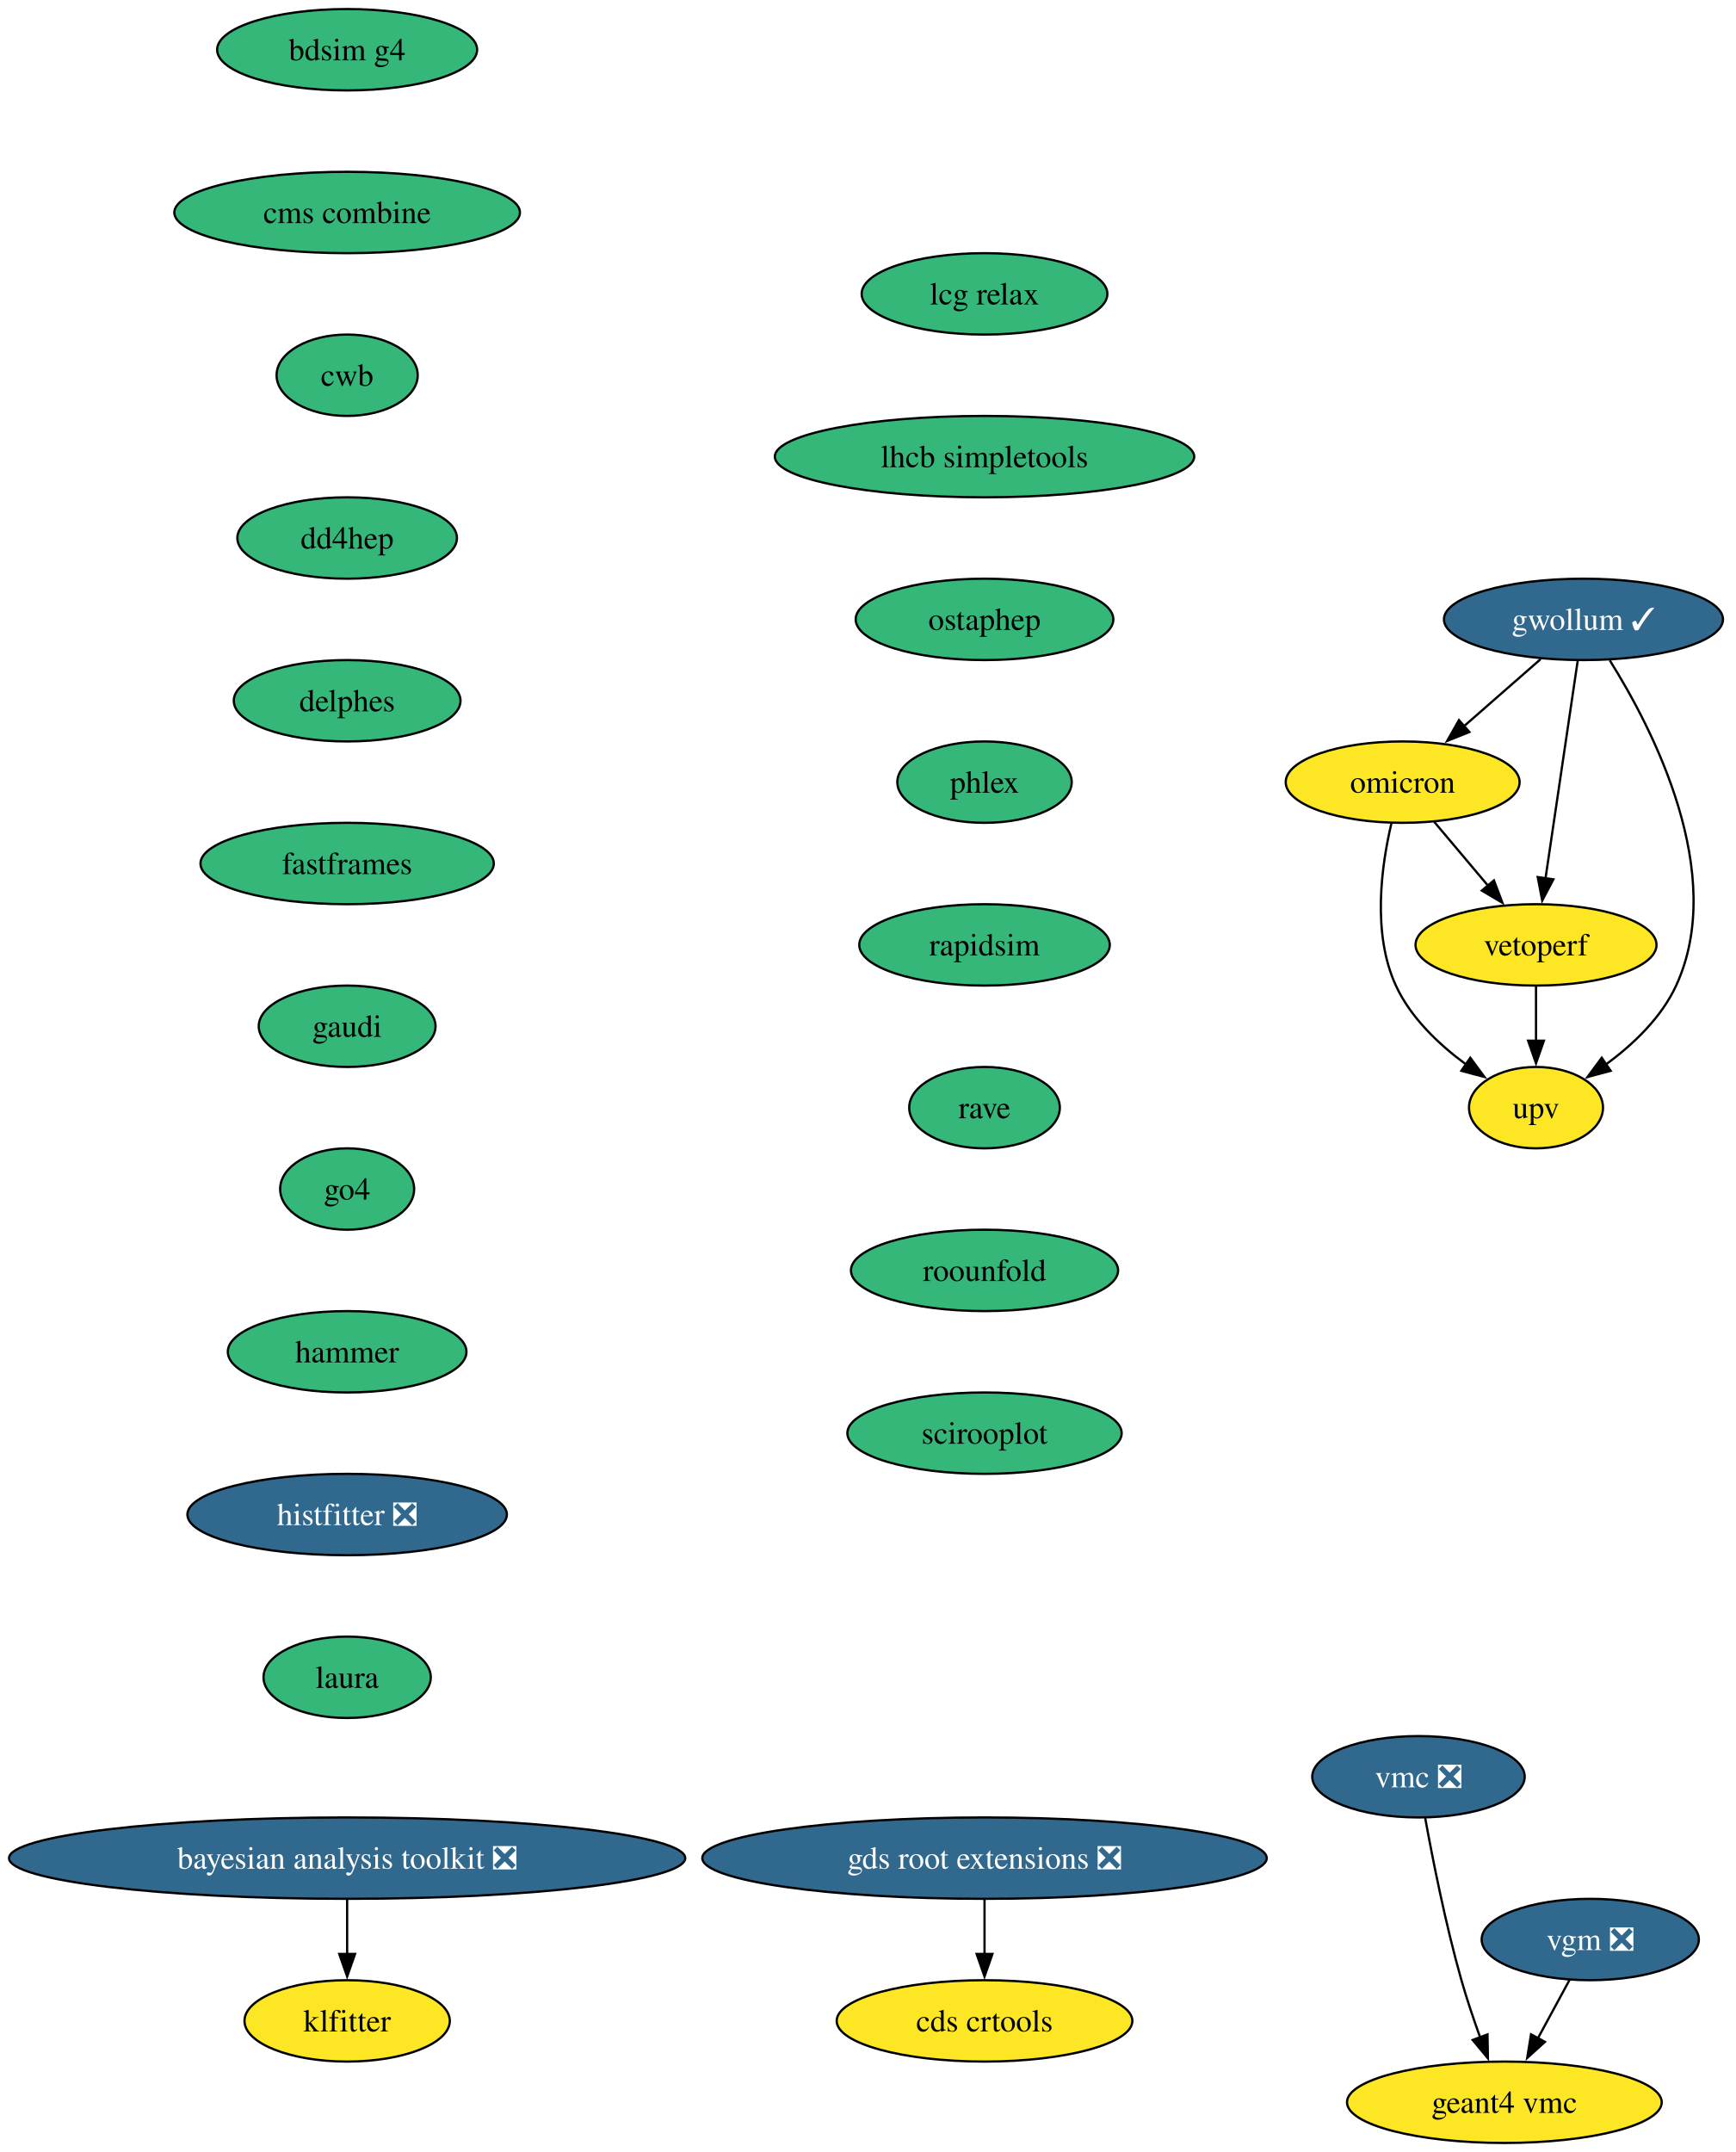
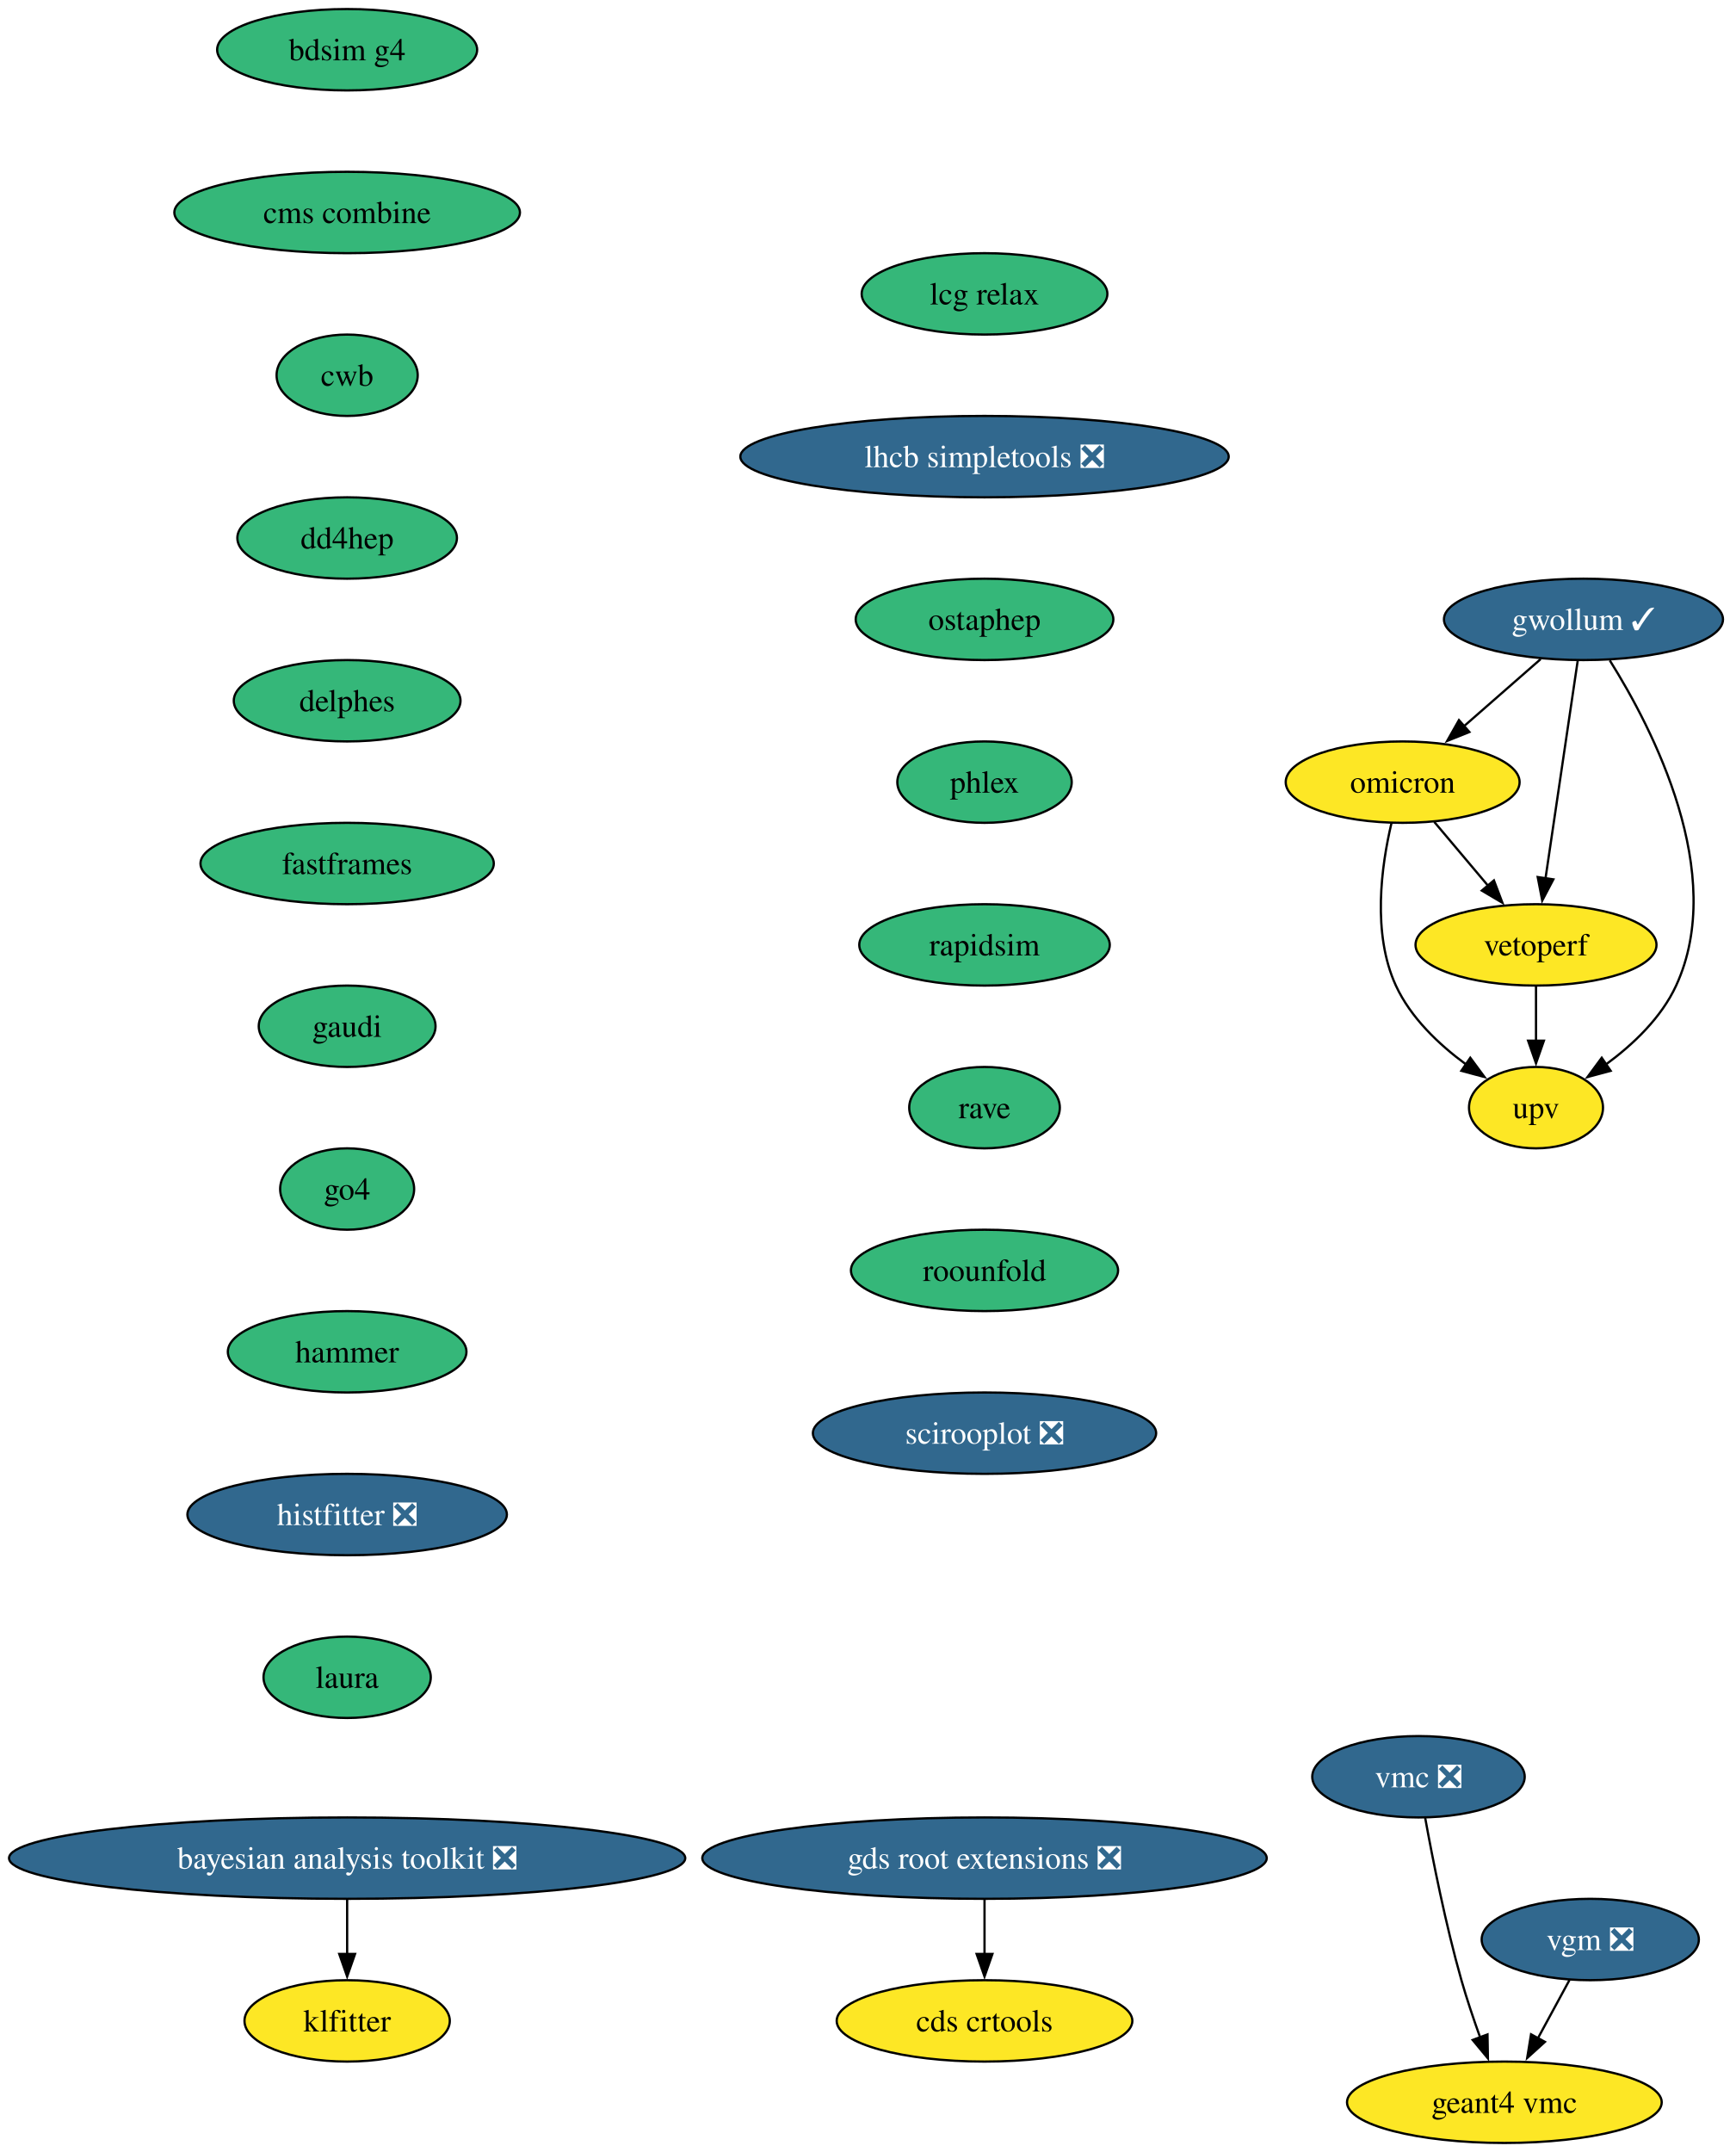
<svg xmlns="http://www.w3.org/2000/svg" xmlns:xlink="http://www.w3.org/1999/xlink" width="768pt" height="952pt" viewBox="0.00 0.00 768.00 952.00">
  <g id="graph0" class="graph" transform="scale(1 1) rotate(0) translate(4 948)">
    <polygon fill="white" stroke="none" points="-4,4 -4,-948 764.4,-948 764.4,4 -4,4" />
    <g id="node1" class="node">
      <g id="a_node1">
        <a xlink:href="https://github.com/conda-forge/bayesian-analysis-toolkit-feedstock/pull/8" xlink:title="bayesian analysis toolkit ❎">
          <ellipse fill="#31688e" stroke="black" cx="149.59" cy="-126" rx="149.59" ry="18" />
          <text xml:space="preserve" text-anchor="middle" x="149.59" y="-121.33" font-family="Times,serif" font-size="14.00" fill="white">bayesian analysis toolkit ❎</text>
        </a>
      </g>
    </g>
    <g id="node2" class="node">
      <g id="a_node2">
        <a xlink:href="https://github.com/conda-forge/klfitter-feedstock" xlink:title="klfitter">
          <ellipse fill="#fde725" stroke="black" cx="149.59" cy="-54" rx="45.42" ry="18" />
          <text xml:space="preserve" text-anchor="middle" x="149.59" y="-49.33" font-family="Times,serif" font-size="14.00">klfitter</text>
        </a>
      </g>
    </g>
    <g id="edge1" class="edge">
      <path fill="none" stroke="black" d="M149.59,-107.7C149.59,-100.41 149.59,-91.73 149.59,-83.54" />
      <polygon fill="black" stroke="black" points="153.09,-83.62 149.59,-73.62 146.09,-83.62 153.09,-83.62" />
    </g>
    <g id="node3" class="node">
      <g id="a_node3">
        <a xlink:href="https://github.com/conda-forge/bdsim-g4-feedstock" xlink:title="bdsim g4">
          <ellipse fill="#35b779" stroke="black" cx="149.59" cy="-926" rx="57.52" ry="18" />
          <text xml:space="preserve" text-anchor="middle" x="149.59" y="-921.33" font-family="Times,serif" font-size="14.00">bdsim g4</text>
        </a>
      </g>
    </g>
    <g id="node4" class="node">
      <g id="a_node4">
        <a xlink:href="https://github.com/conda-forge/cms-combine-feedstock" xlink:title="cms combine">
          <ellipse fill="#35b779" stroke="black" cx="149.59" cy="-854" rx="76.46" ry="18" />
          <text xml:space="preserve" text-anchor="middle" x="149.59" y="-849.33" font-family="Times,serif" font-size="14.00">cms combine</text>
        </a>
      </g>
    </g>
    <g id="node6" class="node">
      <g id="a_node6">
        <a xlink:href="https://github.com/conda-forge/cwb-feedstock" xlink:title="cwb">
          <ellipse fill="#35b779" stroke="black" cx="149.59" cy="-782" rx="31.22" ry="18" />
          <text xml:space="preserve" text-anchor="middle" x="149.59" y="-777.33" font-family="Times,serif" font-size="14.00">cwb</text>
        </a>
      </g>
    </g>
    <g id="node5" class="node">
      <g id="a_node5">
        <a xlink:href="https://github.com/conda-forge/cds-crtools-feedstock" xlink:title="cds crtools">
          <ellipse fill="#fde725" stroke="black" cx="431.59" cy="-54" rx="65.41" ry="18" />
          <text xml:space="preserve" text-anchor="middle" x="431.59" y="-49.33" font-family="Times,serif" font-size="14.00">cds crtools</text>
        </a>
      </g>
    </g>
    <g id="node7" class="node">
      <g id="a_node7">
        <a xlink:href="https://github.com/conda-forge/dd4hep-feedstock" xlink:title="dd4hep">
          <ellipse fill="#35b779" stroke="black" cx="149.59" cy="-710" rx="48.58" ry="18" />
          <text xml:space="preserve" text-anchor="middle" x="149.59" y="-705.33" font-family="Times,serif" font-size="14.00">dd4hep</text>
        </a>
      </g>
    </g>
    <g id="node8" class="node">
      <g id="a_node8">
        <a xlink:href="https://github.com/conda-forge/delphes-feedstock" xlink:title="delphes">
          <ellipse fill="#35b779" stroke="black" cx="149.59" cy="-638" rx="50.16" ry="18" />
          <text xml:space="preserve" text-anchor="middle" x="149.59" y="-633.33" font-family="Times,serif" font-size="14.00">delphes</text>
        </a>
      </g>
    </g>
    <g id="node9" class="node">
      <g id="a_node9">
        <a xlink:href="https://github.com/conda-forge/fastframes-feedstock" xlink:title="fastframes">
          <ellipse fill="#35b779" stroke="black" cx="149.59" cy="-566" rx="64.89" ry="18" />
          <text xml:space="preserve" text-anchor="middle" x="149.59" y="-561.33" font-family="Times,serif" font-size="14.00">fastframes</text>
        </a>
      </g>
    </g>
    <g id="node10" class="node">
      <g id="a_node10">
        <a xlink:href="https://github.com/conda-forge/gaudi-feedstock" xlink:title="gaudi">
          <ellipse fill="#35b779" stroke="black" cx="149.59" cy="-494" rx="39.11" ry="18" />
          <text xml:space="preserve" text-anchor="middle" x="149.59" y="-489.32" font-family="Times,serif" font-size="14.00">gaudi</text>
        </a>
      </g>
    </g>
    <g id="node11" class="node">
      <g id="a_node11">
        <a xlink:href="https://github.com/conda-forge/go4-feedstock" xlink:title="go4">
          <ellipse fill="#35b779" stroke="black" cx="149.59" cy="-422" rx="29.64" ry="18" />
          <text xml:space="preserve" text-anchor="middle" x="149.59" y="-417.32" font-family="Times,serif" font-size="14.00">go4</text>
        </a>
      </g>
    </g>
    <g id="node14" class="node">
      <g id="a_node14">
        <a xlink:href="https://github.com/conda-forge/hammer-feedstock" xlink:title="hammer">
          <ellipse fill="#35b779" stroke="black" cx="149.59" cy="-350" rx="52.79" ry="18" />
          <text xml:space="preserve" text-anchor="middle" x="149.59" y="-345.32" font-family="Times,serif" font-size="14.00">hammer</text>
        </a>
      </g>
    </g>
    <g id="node12" class="node">
      <g id="a_node12">
        <a xlink:href="https://github.com/conda-forge/gds-root-extensions-feedstock/pull/47" xlink:title="gds root extensions ❎">
          <ellipse fill="#31688e" stroke="black" cx="431.59" cy="-126" rx="124.86" ry="18" />
          <text xml:space="preserve" text-anchor="middle" x="431.59" y="-121.33" font-family="Times,serif" font-size="14.00" fill="white">gds root extensions ❎</text>
        </a>
      </g>
    </g>
    <g id="edge9" class="edge">
      <path fill="none" stroke="black" d="M431.59,-107.7C431.59,-100.41 431.59,-91.73 431.59,-83.54" />
      <polygon fill="black" stroke="black" points="435.09,-83.62 431.59,-73.62 428.09,-83.62 435.09,-83.62" />
    </g>
    <g id="node13" class="node">
      <g id="a_node13">
        <a xlink:href="https://github.com/conda-forge/geant4-vmc-feedstock" xlink:title="geant4 vmc">
          <ellipse fill="#fde725" stroke="black" cx="661.59" cy="-18" rx="69.62" ry="18" />
          <text xml:space="preserve" text-anchor="middle" x="661.59" y="-13.32" font-family="Times,serif" font-size="14.00">geant4 vmc</text>
        </a>
      </g>
    </g>
    <g id="node19" class="node">
      <g id="a_node19">
        <a xlink:href="https://github.com/conda-forge/histfitter-feedstock/pull/6" xlink:title="histfitter ❎">
          <ellipse fill="#31688e" stroke="black" cx="149.59" cy="-278" rx="70.68" ry="18" />
          <text xml:space="preserve" text-anchor="middle" x="149.59" y="-273.32" font-family="Times,serif" font-size="14.00" fill="white">histfitter ❎</text>
        </a>
      </g>
    </g>
    <g id="node15" class="node">
      <g id="a_node15">
        <a xlink:href="https://github.com/conda-forge/gwollum-feedstock/pull/81" xlink:title="gwollum ✓">
          <ellipse fill="#31688e" stroke="black" cx="696.59" cy="-674" rx="61.73" ry="18" />
          <text xml:space="preserve" text-anchor="middle" x="696.59" y="-669.33" font-family="Times,serif" font-size="14.00" fill="white">gwollum ✓</text>
        </a>
      </g>
    </g>
    <g id="node16" class="node">
      <g id="a_node16">
        <a xlink:href="https://github.com/conda-forge/omicron-feedstock" xlink:title="omicron">
          <ellipse fill="#fde725" stroke="black" cx="616.59" cy="-602" rx="51.74" ry="18" />
          <text xml:space="preserve" text-anchor="middle" x="616.59" y="-597.33" font-family="Times,serif" font-size="14.00">omicron</text>
        </a>
      </g>
    </g>
    <g id="edge11" class="edge">
      <path fill="none" stroke="black" d="M677.63,-656.41C667.5,-647.54 654.84,-636.47 643.69,-626.71" />
      <polygon fill="black" stroke="black" points="646.11,-624.18 636.28,-620.23 641.5,-629.44 646.11,-624.18" />
    </g>
    <g id="node17" class="node">
      <g id="a_node17">
        <a xlink:href="https://github.com/conda-forge/upv-feedstock" xlink:title="upv">
          <ellipse fill="#fde725" stroke="black" cx="675.59" cy="-458" rx="29.64" ry="18" />
          <text xml:space="preserve" text-anchor="middle" x="675.59" y="-453.32" font-family="Times,serif" font-size="14.00">upv</text>
        </a>
      </g>
    </g>
    <g id="edge12" class="edge">
      <path fill="none" stroke="black" d="M708.23,-655.86C727.18,-625.67 760.4,-561.51 737.59,-512 731.04,-497.79 718.6,-485.98 706.57,-477.14" />
      <polygon fill="black" stroke="black" points="708.62,-474.29 698.38,-471.55 704.67,-480.07 708.62,-474.29" />
    </g>
    <g id="node18" class="node">
      <g id="a_node18">
        <a xlink:href="https://github.com/conda-forge/vetoperf-feedstock" xlink:title="vetoperf">
          <ellipse fill="#fde725" stroke="black" cx="675.59" cy="-530" rx="53.31" ry="18" />
          <text xml:space="preserve" text-anchor="middle" x="675.59" y="-525.33" font-family="Times,serif" font-size="14.00">vetoperf</text>
        </a>
      </g>
    </g>
    <g id="edge13" class="edge">
      <path fill="none" stroke="black" d="M694.02,-655.59C690.47,-631.61 684.04,-588.14 679.79,-559.42" />
      <polygon fill="black" stroke="black" points="683.27,-558.99 678.34,-549.61 676.34,-560.01 683.27,-558.99" />
    </g>
    <g id="edge14" class="edge">
      <path fill="none" stroke="black" d="M611.6,-583.7C607.2,-565.08 602.98,-535.03 613.59,-512 620.14,-497.79 632.58,-485.98 644.61,-477.14" />
      <polygon fill="black" stroke="black" points="646.51,-480.07 652.8,-471.55 642.56,-474.29 646.51,-480.07" />
    </g>
    <g id="edge15" class="edge">
      <path fill="none" stroke="black" d="M630.57,-584.41C637.7,-575.95 646.52,-565.49 654.45,-556.08" />
      <polygon fill="black" stroke="black" points="656.97,-558.53 660.73,-548.63 651.61,-554.02 656.97,-558.53" />
    </g>
    <g id="edge16" class="edge">
      <path fill="none" stroke="black" d="M675.59,-511.7C675.59,-504.41 675.59,-495.73 675.59,-487.54" />
      <polygon fill="black" stroke="black" points="679.09,-487.62 675.59,-477.62 672.09,-487.62 679.09,-487.62" />
    </g>
    <g id="node20" class="node">
      <g id="a_node20">
        <a xlink:href="https://github.com/conda-forge/laura-feedstock" xlink:title="laura">
          <ellipse fill="#35b779" stroke="black" cx="149.59" cy="-206" rx="37" ry="18" />
          <text xml:space="preserve" text-anchor="middle" x="149.59" y="-201.32" font-family="Times,serif" font-size="14.00">laura</text>
        </a>
      </g>
    </g>
    <g id="node21" class="node">
      <g id="a_node21">
        <a xlink:href="https://github.com/conda-forge/lcg-relax-feedstock" xlink:title="lcg relax">
          <ellipse fill="#35b779" stroke="black" cx="431.59" cy="-818" rx="54.36" ry="18" />
          <text xml:space="preserve" text-anchor="middle" x="431.59" y="-813.33" font-family="Times,serif" font-size="14.00">lcg relax</text>
        </a>
      </g>
    </g>
    <g id="node22" class="node">
      <g id="a_node22">
-         <a xlink:href="https://github.com/conda-forge/lhcb-simpletools-feedstock" xlink:title="lhcb simpletools">
-           <ellipse fill="#35b779" stroke="black" cx="431.59" cy="-746" rx="92.77" ry="18" />
-           <text xml:space="preserve" text-anchor="middle" x="431.59" y="-741.33" font-family="Times,serif" font-size="14.00">lhcb simpletools</text>
+         <a xlink:href="https://github.com/conda-forge/lhcb-simpletools-feedstock/pull/47" xlink:title="lhcb simpletools ❎">
+           <ellipse fill="#31688e" stroke="black" cx="431.59" cy="-746" rx="108.03" ry="18" />
+           <text xml:space="preserve" text-anchor="middle" x="431.59" y="-741.33" font-family="Times,serif" font-size="14.00" fill="white">lhcb simpletools ❎</text>
        </a>
      </g>
    </g>
    <g id="node23" class="node">
      <g id="a_node23">
        <a xlink:href="https://github.com/conda-forge/ostaphep-feedstock" xlink:title="ostaphep">
          <ellipse fill="#35b779" stroke="black" cx="431.59" cy="-674" rx="57" ry="18" />
          <text xml:space="preserve" text-anchor="middle" x="431.59" y="-669.33" font-family="Times,serif" font-size="14.00">ostaphep</text>
        </a>
      </g>
    </g>
    <g id="node24" class="node">
      <g id="a_node24">
        <a xlink:href="https://github.com/conda-forge/phlex-feedstock" xlink:title="phlex">
          <ellipse fill="#35b779" stroke="black" cx="431.59" cy="-602" rx="38.58" ry="18" />
          <text xml:space="preserve" text-anchor="middle" x="431.59" y="-597.33" font-family="Times,serif" font-size="14.00">phlex</text>
        </a>
      </g>
    </g>
    <g id="node25" class="node">
      <g id="a_node25">
        <a xlink:href="https://github.com/conda-forge/rapidsim-feedstock" xlink:title="rapidsim">
          <ellipse fill="#35b779" stroke="black" cx="431.59" cy="-530" rx="55.42" ry="18" />
          <text xml:space="preserve" text-anchor="middle" x="431.59" y="-525.33" font-family="Times,serif" font-size="14.00">rapidsim</text>
        </a>
      </g>
    </g>
    <g id="node26" class="node">
      <g id="a_node26">
        <a xlink:href="https://github.com/conda-forge/rave-feedstock" xlink:title="rave">
          <ellipse fill="#35b779" stroke="black" cx="431.59" cy="-458" rx="33.32" ry="18" />
          <text xml:space="preserve" text-anchor="middle" x="431.59" y="-453.32" font-family="Times,serif" font-size="14.00">rave</text>
        </a>
      </g>
    </g>
    <g id="node27" class="node">
      <g id="a_node27">
        <a xlink:href="https://github.com/conda-forge/roounfold-feedstock" xlink:title="roounfold">
          <ellipse fill="#35b779" stroke="black" cx="431.59" cy="-386" rx="59.1" ry="18" />
          <text xml:space="preserve" text-anchor="middle" x="431.59" y="-381.32" font-family="Times,serif" font-size="14.00">roounfold</text>
        </a>
      </g>
    </g>
    <g id="node28" class="node">
      <g id="a_node28">
-         <a xlink:href="https://github.com/conda-forge/scirooplot-feedstock" xlink:title="scirooplot">
-           <ellipse fill="#35b779" stroke="black" cx="431.59" cy="-314" rx="60.68" ry="18" />
-           <text xml:space="preserve" text-anchor="middle" x="431.59" y="-309.32" font-family="Times,serif" font-size="14.00">scirooplot</text>
+         <a xlink:href="https://github.com/conda-forge/scirooplot-feedstock/pull/12" xlink:title="scirooplot ❎">
+           <ellipse fill="#31688e" stroke="black" cx="431.59" cy="-314" rx="75.94" ry="18" />
+           <text xml:space="preserve" text-anchor="middle" x="431.59" y="-309.32" font-family="Times,serif" font-size="14.00" fill="white">scirooplot ❎</text>
        </a>
      </g>
    </g>
    <g id="node29" class="node">
      <g id="a_node29">
        <a xlink:href="https://github.com/conda-forge/vgm-feedstock/pull/7" xlink:title="vgm ❎">
          <ellipse fill="#31688e" stroke="black" cx="699.59" cy="-90" rx="48.05" ry="18" />
          <text xml:space="preserve" text-anchor="middle" x="699.59" y="-85.33" font-family="Times,serif" font-size="14.00" fill="white">vgm ❎</text>
        </a>
      </g>
    </g>
    <g id="edge26" class="edge">
      <path fill="none" stroke="black" d="M690.39,-72.05C686.21,-64.35 681.15,-55.03 676.45,-46.36" />
      <polygon fill="black" stroke="black" points="679.54,-44.72 671.69,-37.61 673.39,-48.06 679.54,-44.72" />
    </g>
    <g id="node30" class="node">
      <g id="a_node30">
        <a xlink:href="https://github.com/conda-forge/vmc-feedstock/pull/4" xlink:title="vmc ❎">
          <ellipse fill="#31688e" stroke="black" cx="623.59" cy="-162" rx="47" ry="18" />
          <text xml:space="preserve" text-anchor="middle" x="623.59" y="-157.32" font-family="Times,serif" font-size="14.00" fill="white">vmc ❎</text>
        </a>
      </g>
    </g>
    <g id="edge27" class="edge">
      <path fill="none" stroke="black" d="M626.56,-143.77C629.84,-125.72 635.58,-96.62 642.59,-72 644.96,-63.69 647.95,-54.81 650.86,-46.73" />
      <polygon fill="black" stroke="black" points="654.12,-48.01 654.31,-37.42 647.56,-45.57 654.12,-48.01" />
    </g>
  </g>
</svg>
